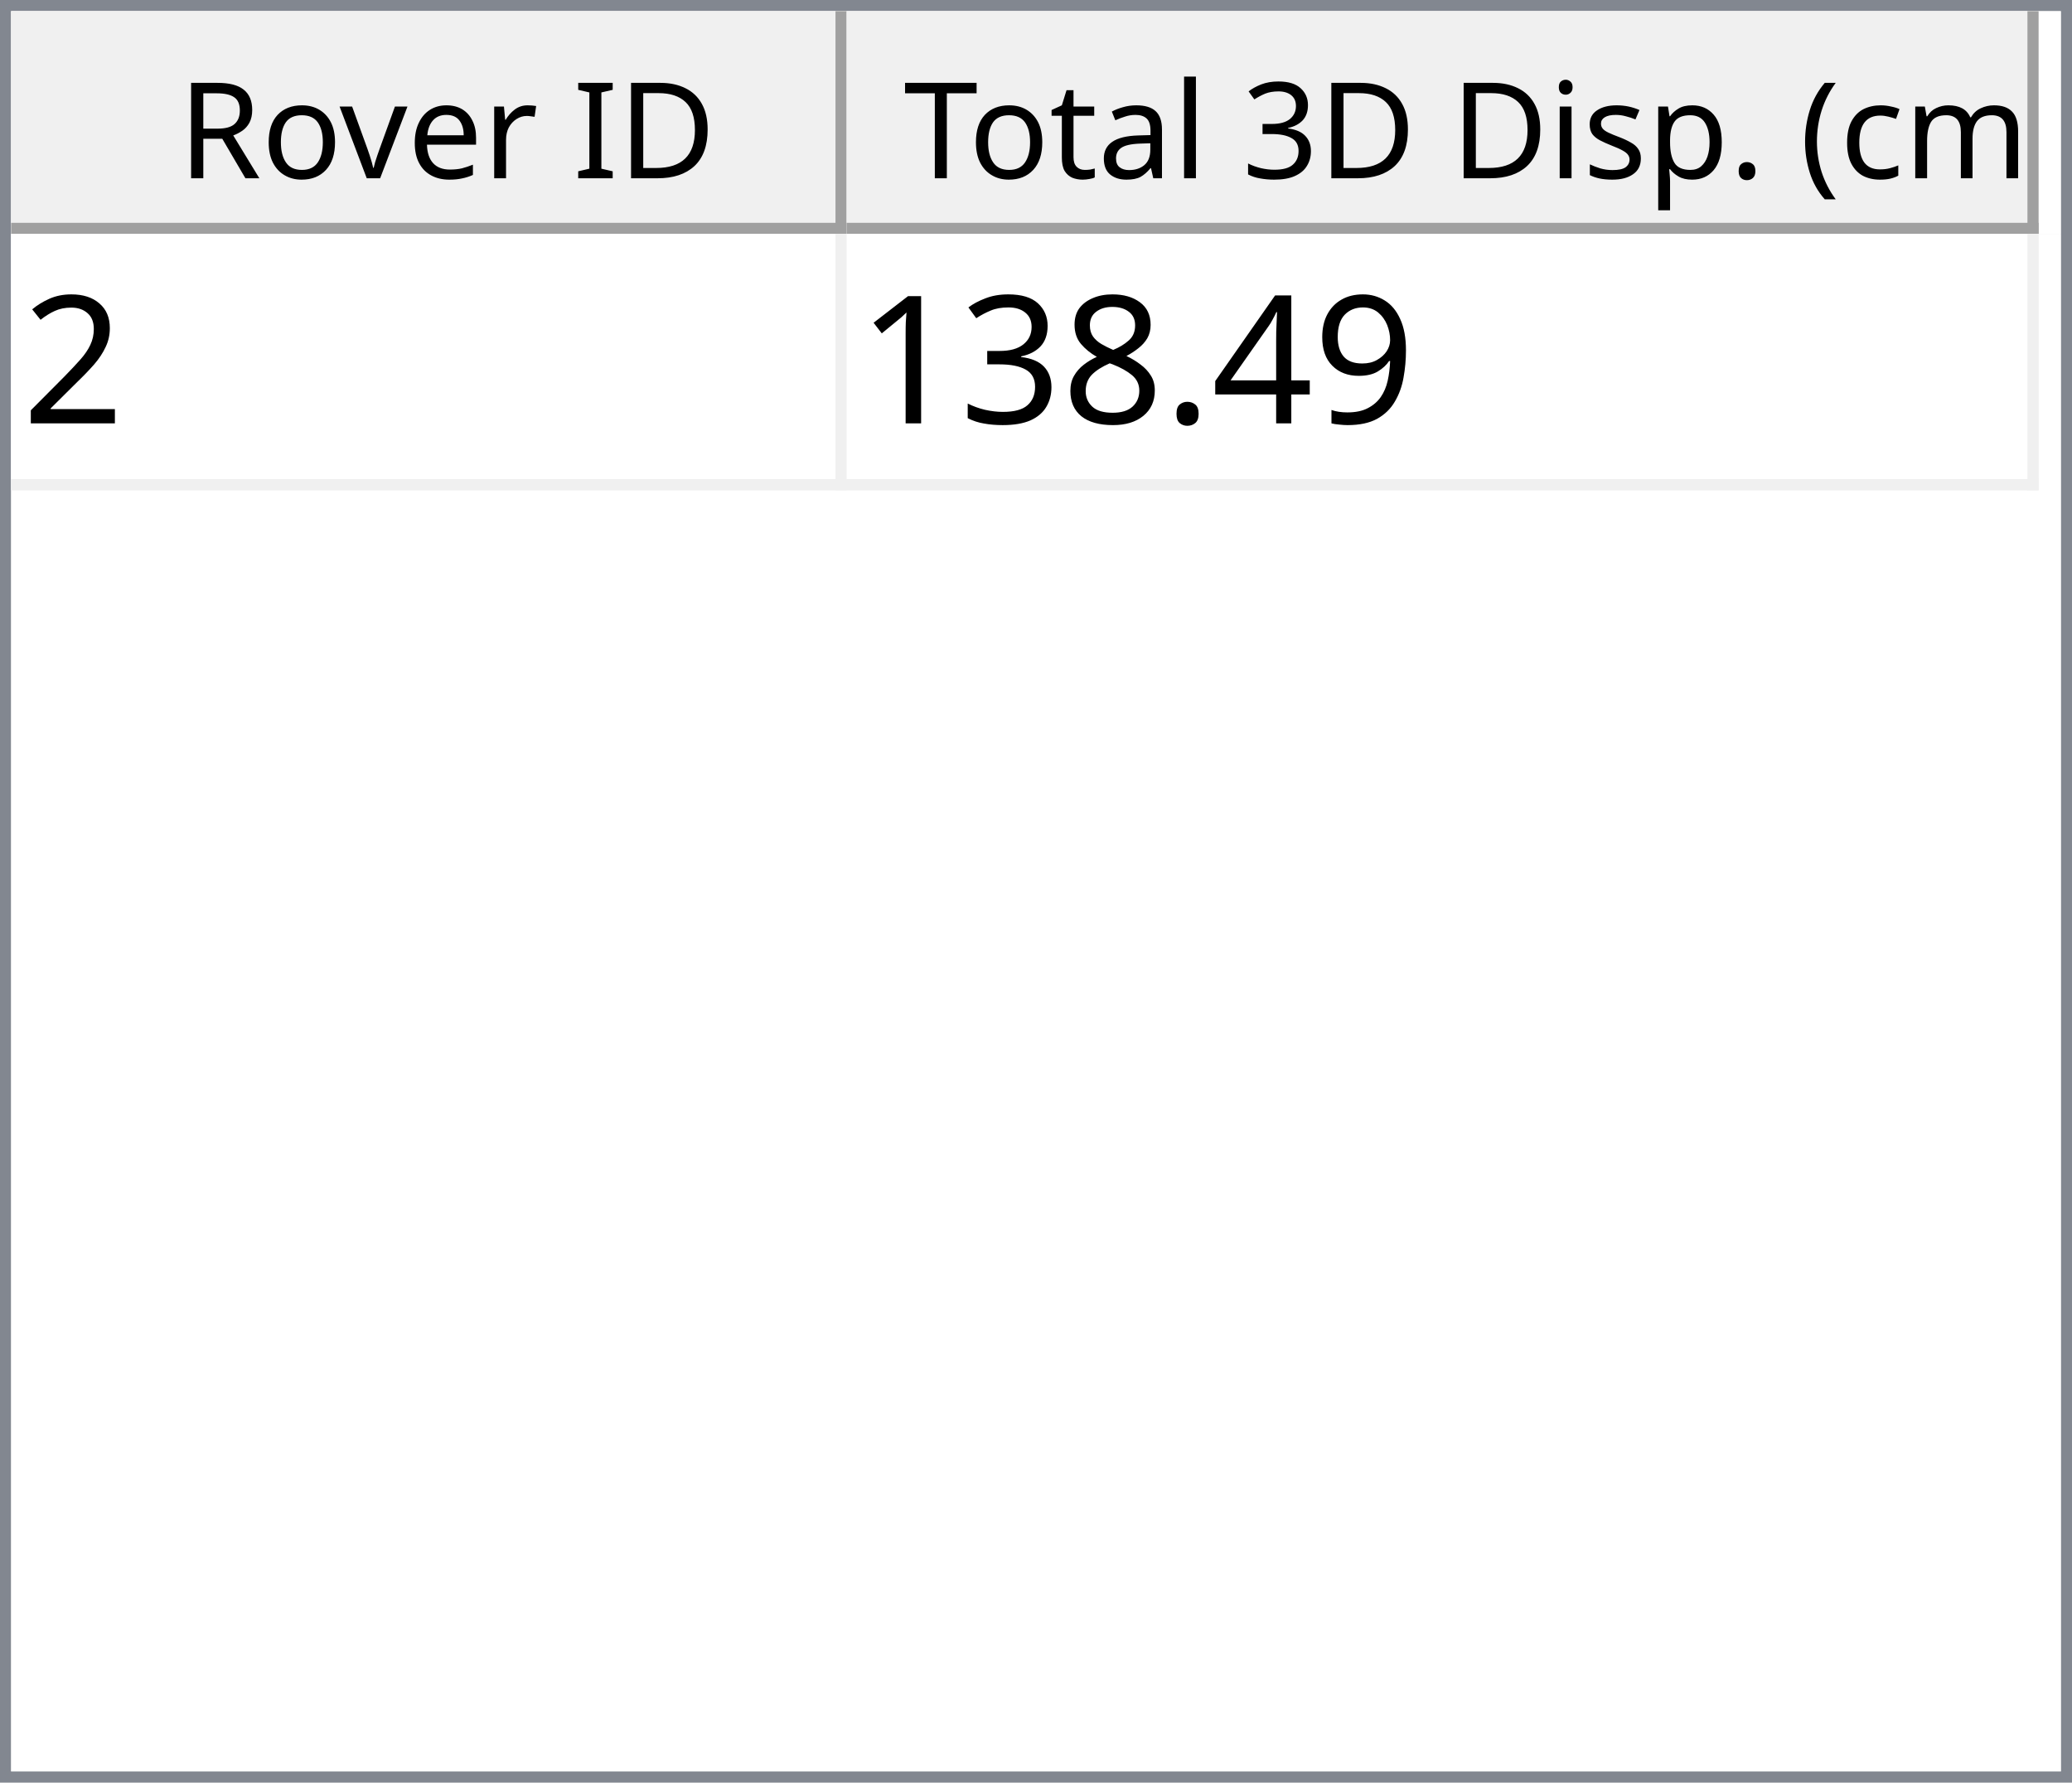
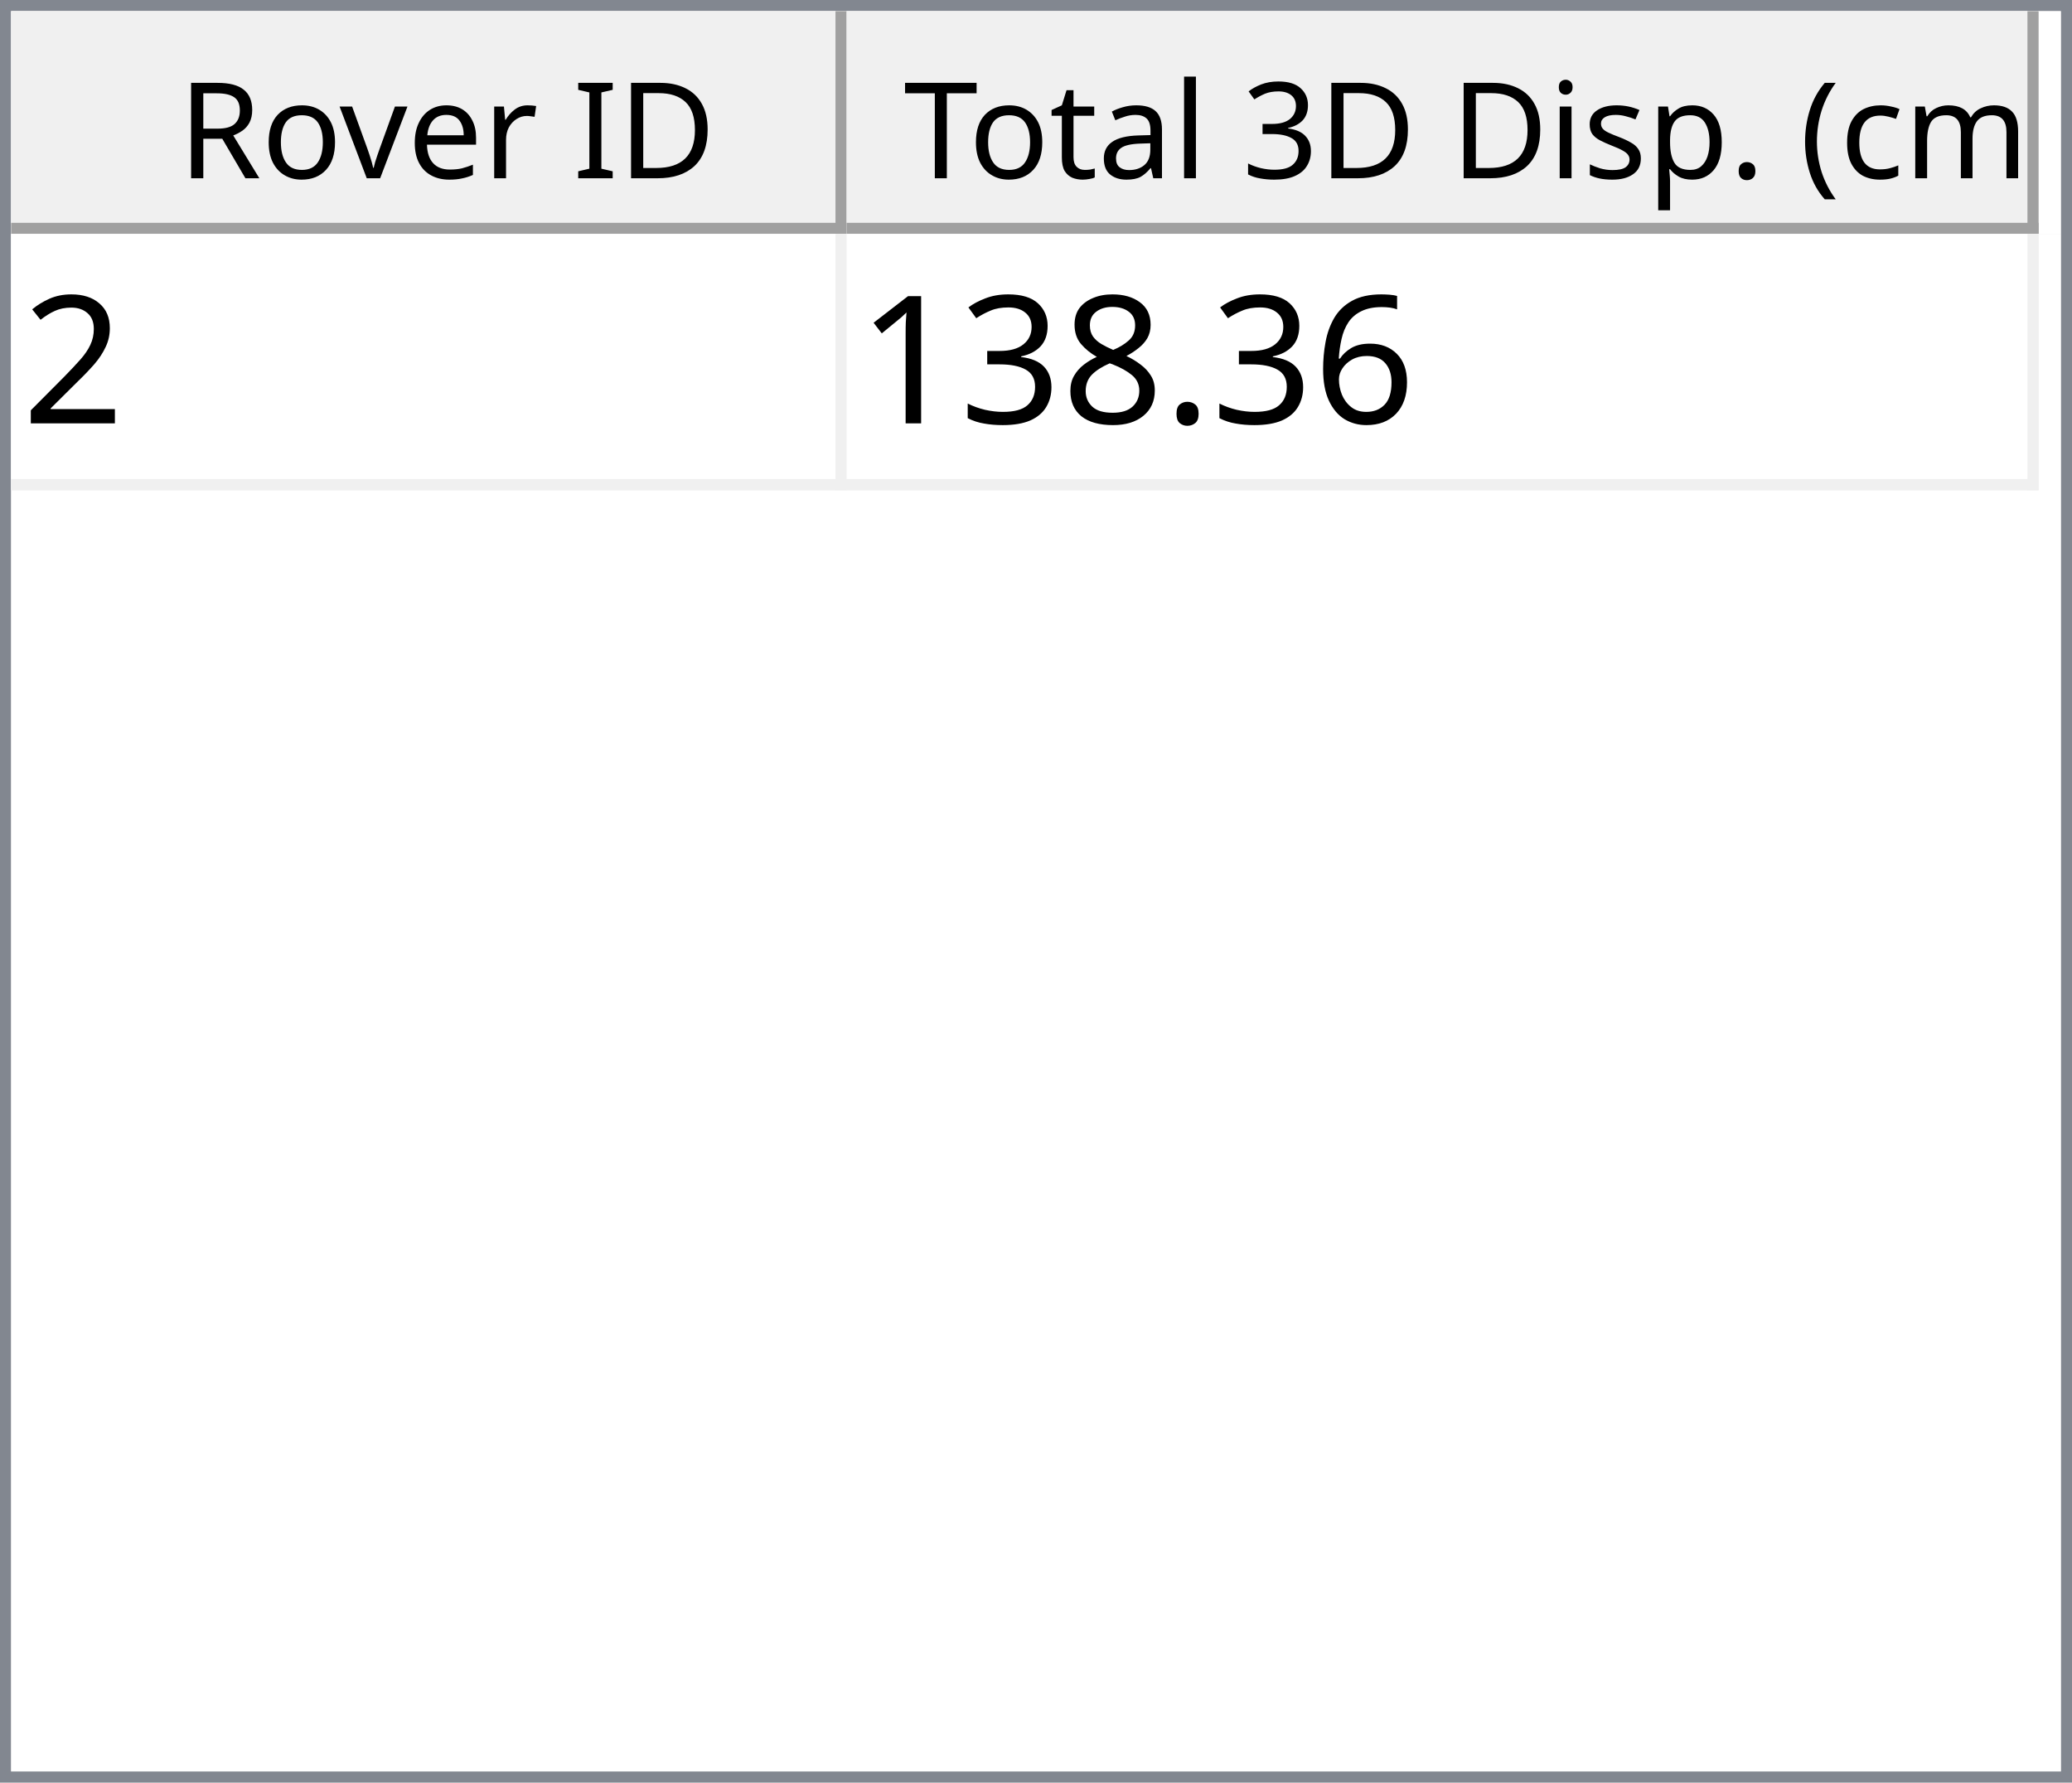
<svg xmlns="http://www.w3.org/2000/svg" style="fill-opacity:1; color-rendering:auto; color-interpolation:auto; text-rendering:auto; stroke:black; stroke-linecap:square; stroke-miterlimit:10; shape-rendering:auto; stroke-opacity:1; fill:black; stroke-dasharray:none; font-weight:normal; stroke-width:1; font-family:'Dialog'; font-style:normal; stroke-linejoin:miter; font-size:12px; stroke-dashoffset:0; image-rendering:auto;" width="186" height="160">
  <defs id="genericDefs" />
  <g>
    <defs id="defs1">
      <clipPath clipPathUnits="userSpaceOnUse" id="clipPath1">
        <path d="M0 0 L186 0 L186 160 L0 160 L0 0 Z" />
      </clipPath>
      <clipPath clipPathUnits="userSpaceOnUse" id="clipPath2">
        <path d="M0 0 L0 160 L186 160 L186 0 Z" />
      </clipPath>
      <clipPath clipPathUnits="userSpaceOnUse" id="clipPath3">
        <path d="M0 0 L0 20 L184 20 L184 0 Z" />
      </clipPath>
      <clipPath clipPathUnits="userSpaceOnUse" id="clipPath4">
        <path d="M0 0 L0 20 L75 20 L75 0 Z" />
      </clipPath>
      <clipPath clipPathUnits="userSpaceOnUse" id="clipPath5">
        <path d="M1 1 L1 19 L74 19 L74 1 Z" />
      </clipPath>
      <clipPath clipPathUnits="userSpaceOnUse" id="clipPath6">
        <path d="M0 0 L0 18 L73 18 L73 0 Z" />
      </clipPath>
      <clipPath clipPathUnits="userSpaceOnUse" id="clipPath7">
        <path d="M-0.5 -0.5 L-0.5 19.5 L74.5 19.5 L74.5 -0.5 Z" />
      </clipPath>
      <clipPath clipPathUnits="userSpaceOnUse" id="clipPath8">
        <path d="M0 0 L0 20 L107 20 L107 0 Z" />
      </clipPath>
      <clipPath clipPathUnits="userSpaceOnUse" id="clipPath9">
        <path d="M1 1 L1 19 L106 19 L106 1 Z" />
      </clipPath>
      <clipPath clipPathUnits="userSpaceOnUse" id="clipPath10">
        <path d="M0 0 L0 18 L105 18 L105 0 Z" />
      </clipPath>
      <clipPath clipPathUnits="userSpaceOnUse" id="clipPath11">
        <path d="M-0.5 -0.5 L-0.5 19.5 L106.5 19.5 L106.5 -0.5 Z" />
      </clipPath>
      <clipPath clipPathUnits="userSpaceOnUse" id="clipPath12">
        <path d="M0 0 L0 138 L184 138 L184 0 Z" />
      </clipPath>
      <clipPath clipPathUnits="userSpaceOnUse" id="clipPath13">
        <path d="M0 0 L0 23 L182 23 L182 0 Z" />
      </clipPath>
      <clipPath clipPathUnits="userSpaceOnUse" id="clipPath14">
        <path d="M-0.5 -0.5 L-0.5 22.5 L181.5 22.5 L181.5 -0.5 Z" />
      </clipPath>
      <clipPath clipPathUnits="userSpaceOnUse" id="clipPath15">
        <path d="M0 0 L0 22 L74 22 L74 0 Z" />
      </clipPath>
      <clipPath clipPathUnits="userSpaceOnUse" id="clipPath16">
        <path d="M0 0 L0 22 L106 22 L106 0 Z" />
      </clipPath>
      <font horiz-adv-x="64.551" id="font1">
        <font-face ascent="107.91" descent="25.098" units-per-em="100" style="font-style:normal; font-family:Segoe UI; font-weight:normal;" />
        <missing-glyph horiz-adv-x="64.551" d="M8.109 0 L8.109 68.266 L56.453 68.266 L56.453 0 L8.109 0 ZM15.328 7.234 L49.219 7.234 L49.219 61.031 L15.328 61.031 L15.328 7.234 Z" />
        <glyph unicode="D" horiz-adv-x="70.117" d="M9.188 0 L9.188 70.016 L28.516 70.016 Q65.531 70.016 65.531 35.891 Q65.531 19.672 55.25 9.836 Q44.969 0 27.734 0 L9.188 0 ZM17.391 62.594 L17.391 7.422 L27.828 7.422 Q41.609 7.422 49.273 14.797 Q56.938 22.172 56.938 35.688 Q56.938 62.594 28.328 62.594 L17.391 62.594 Z" />
        <glyph unicode="I" horiz-adv-x="26.611" d="M17.391 0 L9.188 0 L9.188 70.016 L17.391 70.016 L17.391 0 Z" />
        <glyph unicode=" " horiz-adv-x="27.393" d="" />
        <glyph unicode="r" horiz-adv-x="34.766" d="M34.188 41.891 Q32.078 43.5 28.125 43.5 Q23 43.5 19.555 38.672 Q16.109 33.844 16.109 25.484 L16.109 0 L8.109 0 L8.109 50 L16.109 50 L16.109 39.703 L16.312 39.703 Q18.016 44.969 21.531 47.922 Q25.047 50.875 29.391 50.875 Q32.516 50.875 34.188 50.203 L34.188 41.891 Z" />
        <glyph unicode="e" horiz-adv-x="52.295" d="M48.297 23 L12.984 23 Q13.188 14.656 17.484 10.109 Q21.781 5.562 29.297 5.562 Q37.75 5.562 44.828 11.141 L44.828 3.609 Q38.234 -1.172 27.391 -1.172 Q16.797 -1.172 10.742 5.641 Q4.688 12.453 4.688 24.812 Q4.688 36.469 11.305 43.82 Q17.922 51.172 27.734 51.172 Q37.547 51.172 42.922 44.828 Q48.297 38.484 48.297 27.203 L48.297 23 ZM40.094 29.781 Q40.047 36.719 36.75 40.578 Q33.453 44.438 27.594 44.438 Q21.922 44.438 17.969 40.383 Q14.016 36.328 13.094 29.781 L40.094 29.781 Z" />
        <glyph unicode="v" horiz-adv-x="47.9" d="M47.406 50 L27.484 0 L19.625 0 L0.688 50 L9.469 50 L22.172 13.672 Q23.578 9.672 23.922 6.688 L24.125 6.688 Q24.609 10.453 25.688 13.484 L38.969 50 L47.406 50 Z" />
        <glyph unicode="o" horiz-adv-x="58.594" d="M29 -1.172 Q17.922 -1.172 11.305 5.836 Q4.688 12.844 4.688 24.422 Q4.688 37.016 11.57 44.094 Q18.453 51.172 30.172 51.172 Q41.359 51.172 47.633 44.289 Q53.906 37.406 53.906 25.203 Q53.906 13.234 47.141 6.031 Q40.375 -1.172 29 -1.172 ZM29.594 44.438 Q21.875 44.438 17.383 39.188 Q12.891 33.938 12.891 24.703 Q12.891 15.828 17.43 10.695 Q21.969 5.562 29.594 5.562 Q37.359 5.562 41.531 10.594 Q45.703 15.625 45.703 24.906 Q45.703 34.281 41.531 39.359 Q37.359 44.438 29.594 44.438 Z" />
        <glyph unicode="R" horiz-adv-x="59.814" d="M59.375 0 L49.609 0 L37.891 19.625 Q36.281 22.359 34.766 24.289 Q33.25 26.219 31.664 27.438 Q30.078 28.656 28.25 29.219 Q26.422 29.781 24.125 29.781 L17.391 29.781 L17.391 0 L9.188 0 L9.188 70.016 L30.078 70.016 Q34.672 70.016 38.555 68.867 Q42.438 67.719 45.289 65.375 Q48.141 63.031 49.758 59.547 Q51.375 56.062 51.375 51.375 Q51.375 47.703 50.273 44.656 Q49.172 41.609 47.148 39.211 Q45.125 36.812 42.266 35.133 Q39.406 33.453 35.844 32.516 L35.844 32.328 Q37.594 31.547 38.891 30.547 Q40.188 29.547 41.359 28.18 Q42.531 26.812 43.68 25.078 Q44.828 23.344 46.234 21.047 L59.375 0 ZM17.391 62.594 L17.391 37.203 L28.516 37.203 Q31.594 37.203 34.203 38.133 Q36.812 39.062 38.719 40.797 Q40.625 42.531 41.703 45.047 Q42.781 47.562 42.781 50.688 Q42.781 56.297 39.141 59.445 Q35.5 62.594 28.609 62.594 L17.391 62.594 Z" />
        <glyph unicode=")" horiz-adv-x="30.176" d="M8.297 -15.922 L1.172 -15.922 Q16.406 2.344 16.406 26.812 Q16.406 51.469 1.078 70.016 L8.297 70.016 Q23.531 52.156 23.531 26.703 Q23.531 1.375 8.297 -15.922 Z" />
        <glyph unicode="m" horiz-adv-x="86.133" d="M79.109 0 L71.094 0 L71.094 28.719 Q71.094 37.016 68.531 40.727 Q65.969 44.438 59.906 44.438 Q54.781 44.438 51.195 39.75 Q47.609 35.062 47.609 28.516 L47.609 0 L39.594 0 L39.594 29.688 Q39.594 44.438 28.219 44.438 Q22.953 44.438 19.531 40.016 Q16.109 35.594 16.109 28.516 L16.109 0 L8.109 0 L8.109 50 L16.109 50 L16.109 42.094 L16.312 42.094 Q21.625 51.172 31.844 51.172 Q36.969 51.172 40.773 48.312 Q44.578 45.453 46 40.828 Q51.562 51.172 62.594 51.172 Q79.109 51.172 79.109 30.812 L79.109 0 Z" />
        <glyph unicode="c" horiz-adv-x="46.191" d="M42.188 2.297 Q36.422 -1.172 28.516 -1.172 Q17.828 -1.172 11.258 5.789 Q4.688 12.75 4.688 23.828 Q4.688 36.188 11.766 43.68 Q18.844 51.172 30.672 51.172 Q37.25 51.172 42.281 48.734 L42.281 40.531 Q36.719 44.438 30.375 44.438 Q22.703 44.438 17.797 38.945 Q12.891 33.453 12.891 24.516 Q12.891 15.719 17.508 10.641 Q22.125 5.562 29.891 5.562 Q36.422 5.562 42.188 9.906 L42.188 2.297 Z" />
        <glyph unicode="(" horiz-adv-x="30.176" d="M29.109 -15.922 L21.969 -15.922 Q6.844 1.375 6.844 26.703 Q6.844 52.156 21.969 70.016 L29.203 70.016 Q13.875 51.469 13.875 26.812 Q13.875 2.344 29.109 -15.922 Z" />
        <glyph unicode="." horiz-adv-x="21.68" d="M10.891 -1.078 Q8.641 -1.078 7.055 0.539 Q5.469 2.156 5.469 4.391 Q5.469 6.641 7.055 8.273 Q8.641 9.906 10.891 9.906 Q13.188 9.906 14.797 8.273 Q16.406 6.641 16.406 4.391 Q16.406 2.156 14.797 0.539 Q13.188 -1.078 10.891 -1.078 Z" />
        <glyph unicode="p" horiz-adv-x="58.789" d="M16.312 7.234 L16.109 7.234 L16.109 -23 L8.109 -23 L8.109 50 L16.109 50 L16.109 41.219 L16.312 41.219 Q22.219 51.172 33.594 51.172 Q43.266 51.172 48.688 44.461 Q54.109 37.75 54.109 26.469 Q54.109 13.922 48 6.375 Q41.891 -1.172 31.297 -1.172 Q21.578 -1.172 16.312 7.234 ZM16.109 27.391 L16.109 20.406 Q16.109 14.203 20.141 9.883 Q24.172 5.562 30.375 5.562 Q37.641 5.562 41.773 11.133 Q45.906 16.703 45.906 26.609 Q45.906 34.969 42.047 39.703 Q38.188 44.438 31.594 44.438 Q24.609 44.438 20.359 39.578 Q16.109 34.719 16.109 27.391 Z" />
        <glyph unicode="s" horiz-adv-x="42.432" d="M5.078 1.812 L5.078 10.406 Q11.625 5.562 19.484 5.562 Q30.031 5.562 30.031 12.594 Q30.031 14.594 29.125 15.992 Q28.219 17.391 26.68 18.461 Q25.141 19.531 23.07 20.383 Q21 21.234 18.609 22.172 Q15.281 23.484 12.766 24.828 Q10.25 26.172 8.57 27.859 Q6.891 29.547 6.031 31.695 Q5.172 33.844 5.172 36.719 Q5.172 40.234 6.789 42.945 Q8.406 45.656 11.086 47.484 Q13.766 49.312 17.211 50.242 Q20.656 51.172 24.312 51.172 Q30.812 51.172 35.938 48.922 L35.938 40.828 Q30.422 44.438 23.25 44.438 Q21 44.438 19.195 43.922 Q17.391 43.406 16.094 42.477 Q14.797 41.547 14.086 40.258 Q13.375 38.969 13.375 37.406 Q13.375 35.453 14.086 34.133 Q14.797 32.812 16.164 31.789 Q17.531 30.766 19.484 29.938 Q21.438 29.109 23.922 28.125 Q27.25 26.859 29.883 25.516 Q32.516 24.172 34.375 22.484 Q36.234 20.797 37.234 18.602 Q38.234 16.406 38.234 13.375 Q38.234 9.672 36.602 6.938 Q34.969 4.203 32.234 2.398 Q29.5 0.594 25.93 -0.289 Q22.359 -1.172 18.453 -1.172 Q10.75 -1.172 5.078 1.812 Z" />
        <glyph unicode="i" horiz-adv-x="24.219" d="M12.203 62.703 Q10.062 62.703 8.547 64.164 Q7.031 65.625 7.031 67.875 Q7.031 70.125 8.547 71.609 Q10.062 73.094 12.203 73.094 Q14.406 73.094 15.945 71.609 Q17.484 70.125 17.484 67.875 Q17.484 65.719 15.945 64.211 Q14.406 62.703 12.203 62.703 ZM16.109 0 L8.109 0 L8.109 50 L16.109 50 L16.109 0 Z" />
        <glyph unicode="3" horiz-adv-x="53.906" d="M46.531 19.828 Q46.531 15.094 44.75 11.211 Q42.969 7.328 39.719 4.57 Q36.469 1.812 31.93 0.297 Q27.391 -1.219 21.922 -1.219 Q11.922 -1.219 6 2.594 L6 11.188 Q13.094 5.609 22.219 5.609 Q25.875 5.609 28.828 6.539 Q31.781 7.469 33.906 9.227 Q36.031 10.984 37.18 13.477 Q38.328 15.969 38.328 19.094 Q38.328 32.812 18.797 32.812 L12.984 32.812 L12.984 39.594 L18.5 39.594 Q35.797 39.594 35.797 52.484 Q35.797 64.406 22.609 64.406 Q15.188 64.406 8.688 59.422 L8.688 67.188 Q15.375 71.188 24.609 71.188 Q29 71.188 32.57 69.969 Q36.141 68.75 38.68 66.555 Q41.219 64.359 42.609 61.281 Q44 58.203 44 54.5 Q44 40.672 30.031 36.719 L30.031 36.531 Q33.594 36.141 36.625 34.797 Q39.656 33.453 41.852 31.305 Q44.047 29.156 45.289 26.25 Q46.531 23.344 46.531 19.828 Z" />
        <glyph unicode="l" horiz-adv-x="24.219" d="M16.109 0 L8.109 0 L8.109 74.031 L16.109 74.031 L16.109 0 Z" />
        <glyph unicode="a" horiz-adv-x="50.879" d="M43.891 0 L35.891 0 L35.891 7.812 L35.688 7.812 Q30.469 -1.172 20.312 -1.172 Q12.844 -1.172 8.617 2.781 Q4.391 6.734 4.391 13.281 Q4.391 27.297 20.906 29.594 L35.891 31.688 Q35.891 44.438 25.594 44.438 Q16.547 44.438 9.281 38.281 L9.281 46.484 Q16.656 51.172 26.266 51.172 Q43.891 51.172 43.891 32.516 L43.891 0 ZM35.891 25.297 L23.828 23.641 Q18.266 22.859 15.43 20.875 Q12.594 18.891 12.594 13.875 Q12.594 10.203 15.211 7.883 Q17.828 5.562 22.172 5.562 Q28.125 5.562 32.008 9.742 Q35.891 13.922 35.891 20.312 L35.891 25.297 Z" />
        <glyph unicode="t" horiz-adv-x="33.887" d="M31.297 0.484 Q28.469 -1.078 23.828 -1.078 Q10.688 -1.078 10.688 13.578 L10.688 43.172 L2.094 43.172 L2.094 50 L10.688 50 L10.688 62.203 L18.703 64.797 L18.703 50 L31.297 50 L31.297 43.172 L18.703 43.172 L18.703 14.984 Q18.703 9.969 20.414 7.82 Q22.125 5.672 26.078 5.672 Q29.109 5.672 31.297 7.328 L31.297 0.484 Z" />
        <glyph unicode="T" horiz-adv-x="52.393" d="M50.594 62.594 L30.375 62.594 L30.375 0 L22.172 0 L22.172 62.594 L2 62.594 L2 70.016 L50.594 70.016 L50.594 62.594 Z" />
      </font>
      <font horiz-adv-x="75.0" id="font2">
        <font-face ascent="100.537" descent="21.973" units-per-em="100" style="font-style:normal; font-family:sans-serif; font-weight:normal;" />
        <missing-glyph horiz-adv-x="75.0" d="M12.5 0 L12.5 62.5 L62.5 62.5 L62.5 0 L12.5 0 ZM14.062 1.562 L60.938 1.562 L60.938 60.938 L14.062 60.938 L14.062 1.562 Z" />
        <glyph unicode="2" horiz-adv-x="55.615" d="M50.344 8.453 L50.344 0 L3.031 0 Q2.938 3.172 4.047 6.109 Q5.859 10.938 9.836 15.625 Q13.812 20.312 21.344 26.469 Q33.016 36.031 37.117 41.625 Q41.219 47.219 41.219 52.203 Q41.219 57.422 37.477 61.008 Q33.734 64.594 27.734 64.594 Q21.391 64.594 17.578 60.789 Q13.766 56.984 13.719 50.25 L4.688 51.172 Q5.609 61.281 11.664 66.578 Q17.719 71.875 27.938 71.875 Q38.234 71.875 44.242 66.164 Q50.25 60.453 50.25 52 Q50.25 47.703 48.492 43.555 Q46.734 39.406 42.656 34.812 Q38.578 30.219 29.109 22.219 Q21.188 15.578 18.945 13.211 Q16.703 10.844 15.234 8.453 L50.344 8.453 Z" />
-         <glyph unicode="9" horiz-adv-x="55.615" d="M5.469 16.547 L13.922 17.328 Q14.984 11.375 18.016 8.688 Q21.047 6 25.781 6 Q29.828 6 32.883 7.859 Q35.938 9.719 37.891 12.82 Q39.844 15.922 41.164 21.195 Q42.484 26.469 42.484 31.938 Q42.484 32.516 42.438 33.688 Q39.797 29.5 35.234 26.883 Q30.672 24.266 25.344 24.266 Q16.453 24.266 10.305 30.711 Q4.156 37.156 4.156 47.703 Q4.156 58.594 10.578 65.234 Q17 71.875 26.656 71.875 Q33.641 71.875 39.43 68.117 Q45.219 64.359 48.219 57.398 Q51.219 50.438 51.219 37.25 Q51.219 23.531 48.242 15.406 Q45.266 7.281 39.383 3.031 Q33.5 -1.219 25.594 -1.219 Q17.188 -1.219 11.867 3.445 Q6.547 8.109 5.469 16.547 ZM41.453 48.141 Q41.453 55.719 37.43 60.156 Q33.406 64.594 27.734 64.594 Q21.875 64.594 17.531 59.812 Q13.188 55.031 13.188 47.406 Q13.188 40.578 17.312 36.305 Q21.438 32.031 27.484 32.031 Q33.594 32.031 37.523 36.305 Q41.453 40.578 41.453 48.141 Z" />
-         <glyph unicode="4" horiz-adv-x="55.615" d="M32.328 0 L32.328 17.141 L1.266 17.141 L1.266 25.203 L33.938 71.578 L41.109 71.578 L41.109 25.203 L50.781 25.203 L50.781 17.141 L41.109 17.141 L41.109 0 L32.328 0 ZM32.328 25.203 L32.328 57.469 L9.906 25.203 L32.328 25.203 Z" />
+         <glyph unicode="6" horiz-adv-x="55.615" d="M49.75 54.047 L41.016 53.375 Q39.844 58.547 37.703 60.891 Q34.125 64.656 28.906 64.656 Q24.703 64.656 21.531 62.312 Q17.391 59.281 14.992 53.469 Q12.594 47.656 12.5 36.922 Q15.672 41.75 20.266 44.094 Q24.859 46.438 29.891 46.438 Q38.672 46.438 44.852 39.969 Q51.031 33.5 51.031 23.25 Q51.031 16.5 48.125 10.719 Q45.219 4.938 40.141 1.859 Q35.062 -1.219 28.609 -1.219 Q17.625 -1.219 10.695 6.859 Q3.766 14.938 3.766 33.5 Q3.766 54.25 11.422 63.672 Q18.109 71.875 29.438 71.875 Q37.891 71.875 43.289 67.141 Q48.688 62.406 49.75 54.047 ZM13.875 23.188 Q13.875 18.656 15.797 14.508 Q17.719 10.359 21.188 8.18 Q24.656 6 28.469 6 Q34.031 6 38.039 10.492 Q42.047 14.984 42.047 22.703 Q42.047 30.125 38.086 34.398 Q34.125 38.672 28.125 38.672 Q22.172 38.672 18.023 34.398 Q13.875 30.125 13.875 23.188 Z" />
        <glyph unicode="." horiz-adv-x="27.783" d="M9.078 0 L9.078 10.016 L19.094 10.016 L19.094 0 L9.078 0 Z" />
        <glyph unicode="8" horiz-adv-x="55.615" d="M17.672 38.812 Q12.203 40.828 9.57 44.539 Q6.938 48.25 6.938 53.422 Q6.938 61.234 12.555 66.555 Q18.172 71.875 27.484 71.875 Q36.859 71.875 42.578 66.43 Q48.297 60.984 48.297 53.172 Q48.297 48.188 45.68 44.508 Q43.062 40.828 37.75 38.812 Q44.344 36.672 47.781 31.883 Q51.219 27.094 51.219 20.453 Q51.219 11.281 44.727 5.031 Q38.234 -1.219 27.641 -1.219 Q17.047 -1.219 10.547 5.055 Q4.047 11.328 4.047 20.703 Q4.047 27.688 7.594 32.398 Q11.141 37.109 17.672 38.812 ZM15.922 53.719 Q15.922 48.641 19.195 45.414 Q22.469 42.188 27.688 42.188 Q32.766 42.188 36.016 45.383 Q39.266 48.578 39.266 53.219 Q39.266 58.062 35.914 61.359 Q32.562 64.656 27.594 64.656 Q22.562 64.656 19.242 61.43 Q15.922 58.203 15.922 53.719 ZM13.094 20.656 Q13.094 16.891 14.875 13.375 Q16.656 9.859 20.172 7.93 Q23.688 6 27.734 6 Q34.031 6 38.133 10.055 Q42.234 14.109 42.234 20.359 Q42.234 26.703 38.016 30.859 Q33.797 35.016 27.438 35.016 Q21.234 35.016 17.164 30.914 Q13.094 26.812 13.094 20.656 Z" />
        <glyph unicode="3" horiz-adv-x="55.615" d="M4.203 18.891 L12.984 20.062 Q14.5 12.594 18.141 9.297 Q21.781 6 27 6 Q33.203 6 37.477 10.297 Q41.75 14.594 41.75 20.953 Q41.75 27 37.797 30.93 Q33.844 34.859 27.734 34.859 Q25.25 34.859 21.531 33.891 L22.516 41.609 Q23.391 41.5 23.922 41.5 Q29.547 41.5 34.039 44.43 Q38.531 47.359 38.531 53.469 Q38.531 58.297 35.258 61.477 Q31.984 64.656 26.812 64.656 Q21.688 64.656 18.266 61.43 Q14.844 58.203 13.875 51.766 L5.078 53.328 Q6.688 62.156 12.398 67.016 Q18.109 71.875 26.609 71.875 Q32.469 71.875 37.398 69.359 Q42.328 66.844 44.945 62.5 Q47.562 58.156 47.562 53.266 Q47.562 48.641 45.07 44.828 Q42.578 41.016 37.703 38.766 Q44.047 37.312 47.562 32.695 Q51.078 28.078 51.078 21.141 Q51.078 11.766 44.242 5.25 Q37.406 -1.266 26.953 -1.266 Q17.531 -1.266 11.305 4.352 Q5.078 9.969 4.203 18.891 Z" />
        <glyph unicode="1" horiz-adv-x="55.615" d="M37.25 0 L28.469 0 L28.469 56 Q25.297 52.984 20.141 49.953 Q14.984 46.922 10.891 45.406 L10.891 53.906 Q18.266 57.375 23.781 62.305 Q29.297 67.234 31.594 71.875 L37.25 71.875 L37.25 0 Z" />
      </font>
    </defs>
    <g style="fill:white; stroke:white;">
      <rect x="0" y="0" width="186" style="clip-path:url(#clipPath1); stroke:none;" height="160" />
    </g>
    <g style="fill:white; text-rendering:optimizeSpeed; color-rendering:optimizeSpeed; image-rendering:optimizeSpeed; shape-rendering:crispEdges; stroke:white; color-interpolation:sRGB;">
      <rect x="0" width="186" height="160" y="0" style="stroke:none;" />
      <path style="stroke:none;" d="M0 160 L186 160 L186 0 L0 0 Z" />
    </g>
    <g style="fill:rgb(240,240,240); font-family:'Segoe UI'; stroke:rgb(240,240,240);">
      <rect x="0" y="0" width="186" style="clip-path:url(#clipPath2); stroke:none;" height="160" />
    </g>
    <g style="fill:rgb(130,135,144); font-family:'Segoe UI'; stroke:rgb(130,135,144);">
      <path d="M0 0 L186 0 L186 160 L0 160 L0 0 ZM1 1 L185 1 L185 159 L1 159 L1 1 Z" style="fill-rule:evenodd; clip-path:url(#clipPath2); stroke:none;" />
    </g>
    <g style="fill:white; font-family:'Segoe UI'; stroke:white;" transform="translate(1,1)">
      <rect x="0" y="0" width="184" style="clip-path:url(#clipPath3); stroke:none;" height="20" />
    </g>
    <g style="fill:rgb(240,240,240); font-family:'Segoe UI'; stroke:rgb(240,240,240);" transform="translate(1,1)">
      <rect x="0" y="0" width="75" style="clip-path:url(#clipPath4); stroke:none;" height="20" />
    </g>
    <g style="font-family:'Segoe UI';" transform="translate(2,2)">
      <text x="14" xml:space="preserve" y="14" style="clip-path:url(#clipPath6); stroke:none;">Rover ID</text>
    </g>
    <g style="fill:rgb(160,160,160); font-family:'Segoe UI'; stroke:rgb(160,160,160); stroke-linejoin:bevel;" transform="translate(1.5,1.5)">
      <line x1="74" x2="74" y1="0" style="fill:none; clip-path:url(#clipPath7);" y2="19" />
    </g>
    <g style="fill:rgb(160,160,160); font-family:'Segoe UI'; stroke:rgb(160,160,160); stroke-linejoin:bevel;" transform="matrix(1,0,0,1,1,1) translate(0.5,0.5)">
      <line x1="0" x2="74" y1="19" style="fill:none; clip-path:url(#clipPath7);" y2="19" />
    </g>
    <g style="fill:rgb(240,240,240); font-family:'Segoe UI'; stroke:rgb(240,240,240);" transform="translate(76,1)">
      <rect x="0" y="0" width="107" style="clip-path:url(#clipPath8); stroke:none;" height="20" />
    </g>
    <g style="font-family:'Segoe UI';" transform="translate(77,2)">
      <text x="1" xml:space="preserve" y="14" style="clip-path:url(#clipPath10); stroke:none;"> Total 3D Disp. (cm)</text>
    </g>
    <g style="fill:rgb(160,160,160); font-family:'Segoe UI'; stroke:rgb(160,160,160); stroke-linejoin:bevel;" transform="translate(76.5,1.5)">
      <line x1="106" x2="106" y1="0" style="fill:none; clip-path:url(#clipPath11);" y2="19" />
    </g>
    <g style="fill:rgb(160,160,160); font-family:'Segoe UI'; stroke:rgb(160,160,160); stroke-linejoin:bevel;" transform="matrix(1,0,0,1,76,1) translate(0.5,0.5)">
      <line x1="0" x2="106" y1="19" style="fill:none; clip-path:url(#clipPath11);" y2="19" />
    </g>
    <g style="fill:white; font-family:'Segoe UI'; stroke:white;" transform="translate(1,21)">
      <rect x="0" y="0" width="184" style="clip-path:url(#clipPath12); stroke:none;" height="138" />
    </g>
    <g style="fill:rgb(240,240,240); font-size:16px; font-family:sans-serif; stroke:rgb(240,240,240);" transform="translate(1,21)">
      <rect x="0" y="0" width="182" style="clip-path:url(#clipPath13); stroke:none;" height="23" />
      <line transform="translate(0.5,0.5)" x1="0" x2="181" y1="22" style="clip-path:url(#clipPath14); fill:none; stroke-linejoin:bevel;" y2="22" />
    </g>
    <g transform="matrix(1,0,0,1,1,21) translate(0.5,0.5)" style="fill:rgb(240,240,240); font-size:16px; font-family:sans-serif; stroke:rgb(240,240,240); stroke-linejoin:bevel;">
      <line x1="74" x2="74" y1="0" style="fill:none; clip-path:url(#clipPath14);" y2="22" />
    </g>
    <g transform="matrix(1,0,0,1,1,21) translate(0.5,0.5)" style="fill:rgb(240,240,240); font-size:16px; font-family:sans-serif; stroke:rgb(240,240,240); stroke-linejoin:bevel;">
      <line x1="181" x2="181" y1="0" style="fill:none; clip-path:url(#clipPath14);" y2="22" />
    </g>
    <g style="fill:white; font-size:16px; font-family:sans-serif; stroke:white;" transform="matrix(1,0,0,1,1,21)">
      <rect x="0" y="0" width="74" style="clip-path:url(#clipPath15); stroke:none;" height="22" />
      <text x="1" y="17" style="fill:black; clip-path:url(#clipPath15); stroke:none;" xml:space="preserve">2</text>
    </g>
    <g style="fill:white; font-size:16px; font-family:sans-serif; stroke:white;" transform="matrix(1,0,0,1,1,21) translate(75,0)">
      <rect x="0" y="0" width="106" style="clip-path:url(#clipPath16); stroke:none;" height="22" />
-       <text x="1" y="17" style="fill:black; clip-path:url(#clipPath16); stroke:none;" xml:space="preserve">138.49</text>
+       <text x="1" y="17" style="fill:black; clip-path:url(#clipPath16); stroke:none;" xml:space="preserve">138.36</text>
    </g>
  </g>
</svg>
